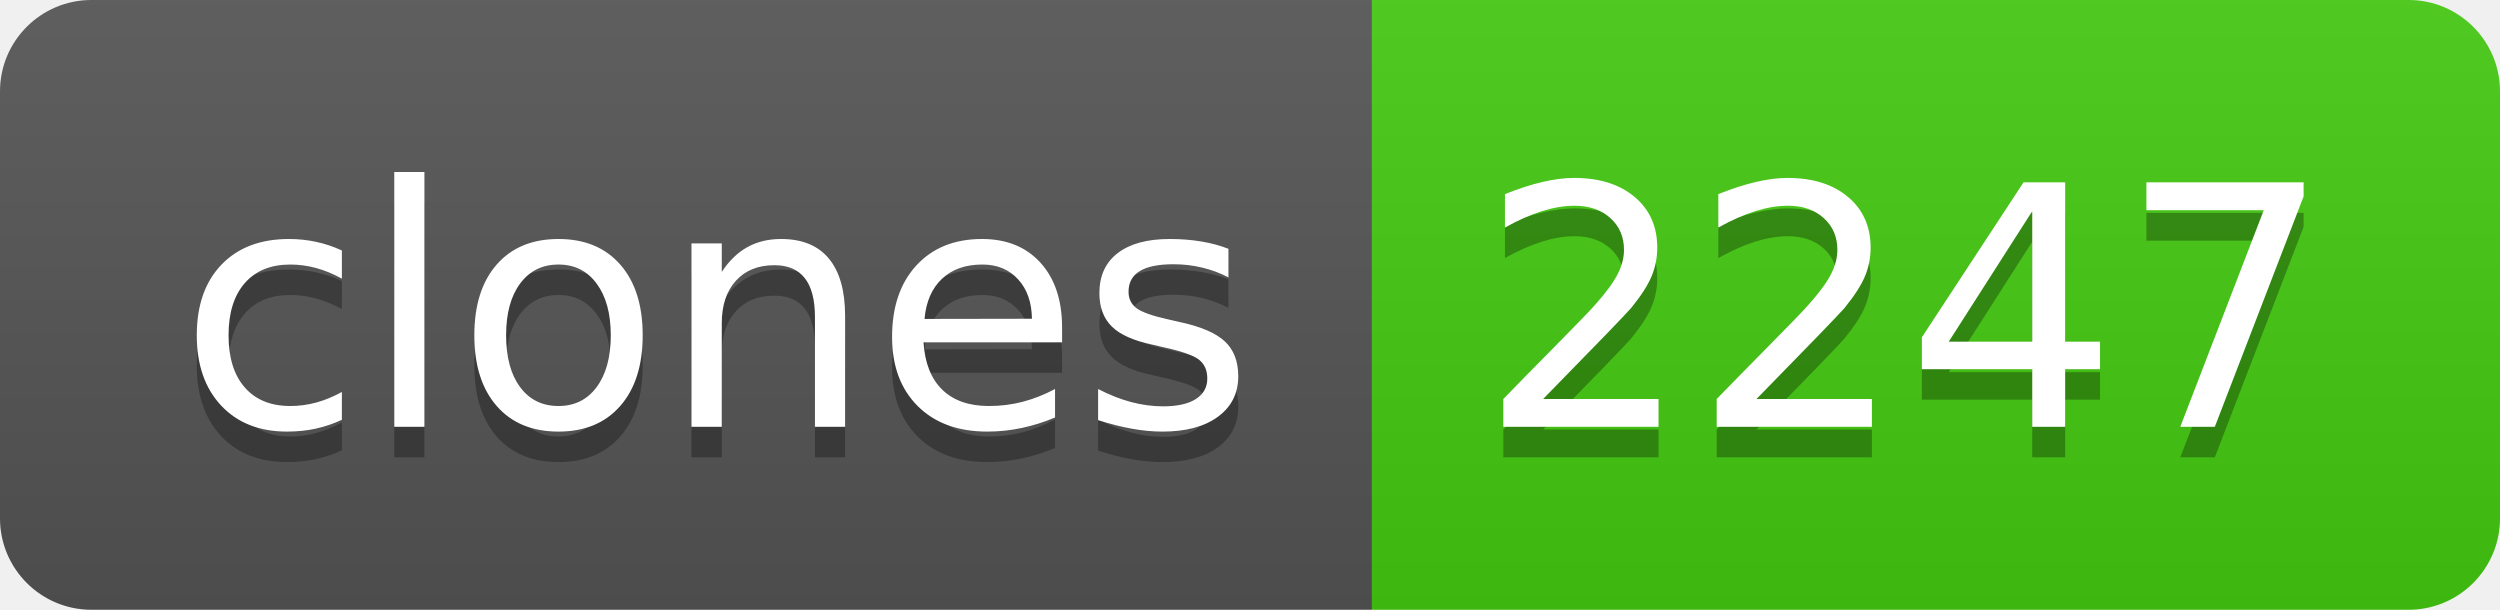
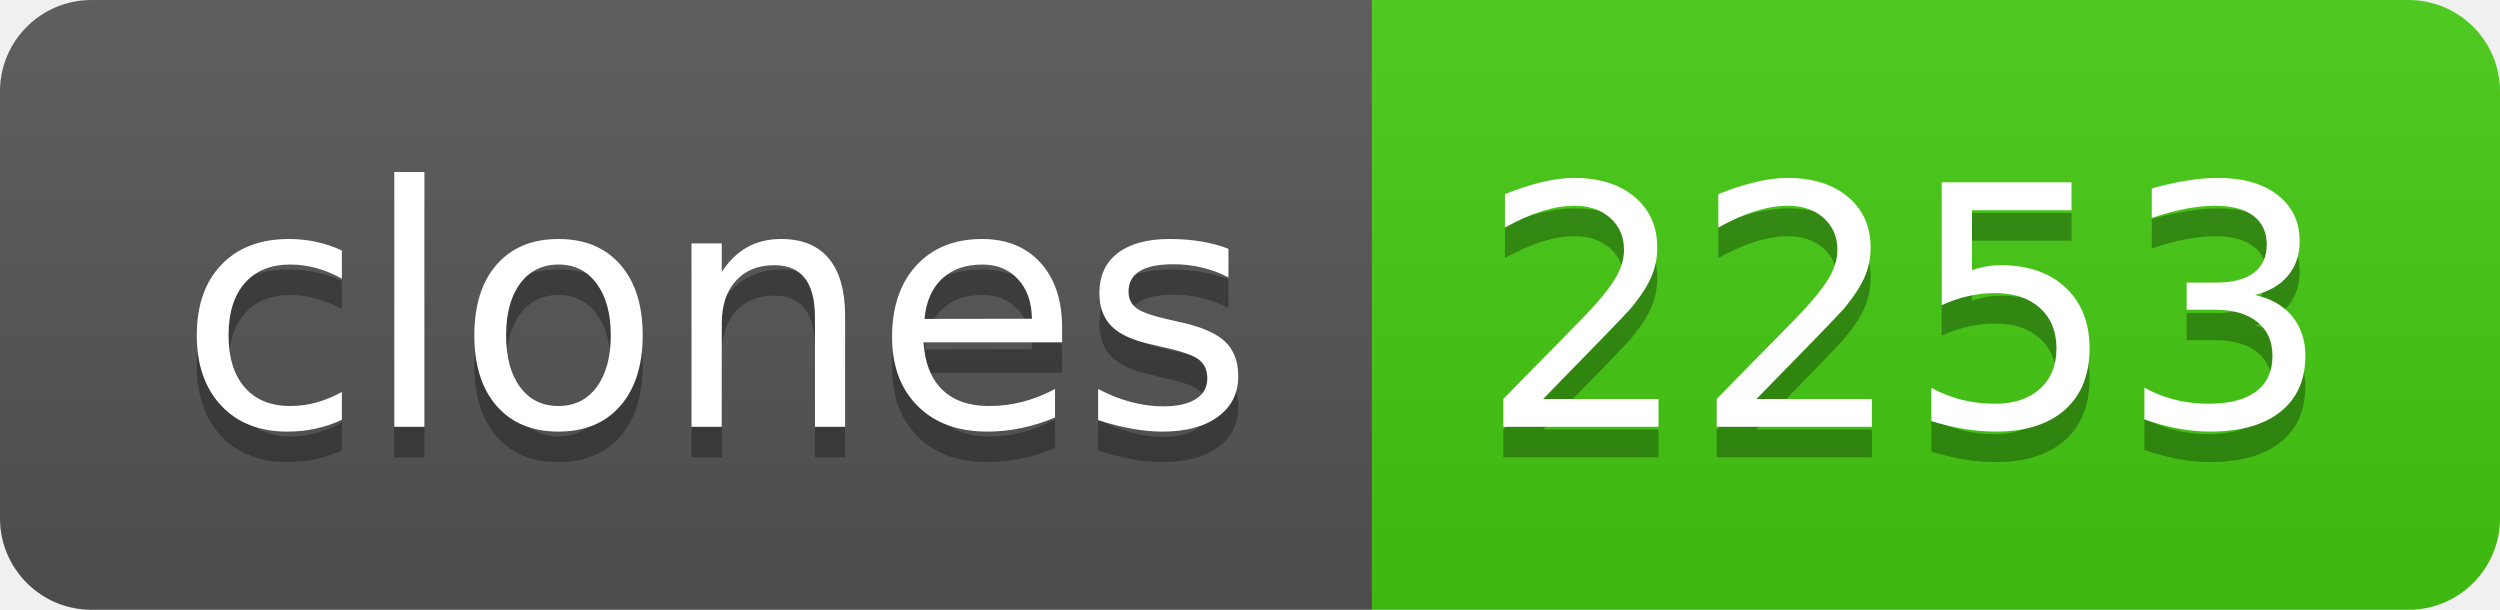
- <svg xmlns="http://www.w3.org/2000/svg" width="82" height="20" role="img" aria-label="clones: 2247">
+ <svg xmlns="http://www.w3.org/2000/svg" width="82" height="20" role="img" aria-label="clones: 2253">
  <linearGradient id="s" x2="0" y2="100%">
    <stop offset="0" stop-color="#bbb" stop-opacity=".1" />
    <stop offset="1" stop-opacity=".1" />
  </linearGradient>
  <clipPath id="r">
    <rect width="82" height="20" rx="3" fill="#fff" />
  </clipPath>
  <g clip-path="url(#r)">
    <rect width="45" height="20" fill="#555" />
    <rect x="45" width="37" height="20" fill="#4c1" />
    <rect width="82" height="20" fill="url(#s)" />
  </g>
  <g fill="#fff" text-anchor="middle" font-family="Verdana,Geneva,DejaVu Sans,sans-serif" text-rendering="geometricPrecision" font-size="110">
    <text aria-hidden="true" x="235" y="150" fill="#010101" fill-opacity=".3" transform="scale(.1)" textLength="350">clones</text>
    <text x="235" y="140" transform="scale(.1)" fill="#fff" textLength="350">clones</text>
-     <text aria-hidden="true" x="625" y="150" fill="#010101" fill-opacity=".3" transform="scale(.1)" textLength="270">2247</text>
-     <text x="625" y="140" transform="scale(.1)" fill="#fff" textLength="270">2247</text>
+     <text aria-hidden="true" x="625" y="150" fill="#010101" fill-opacity=".3" transform="scale(.1)" textLength="270">2253</text>
+     <text x="625" y="140" transform="scale(.1)" fill="#fff" textLength="270">2253</text>
  </g>
</svg>
